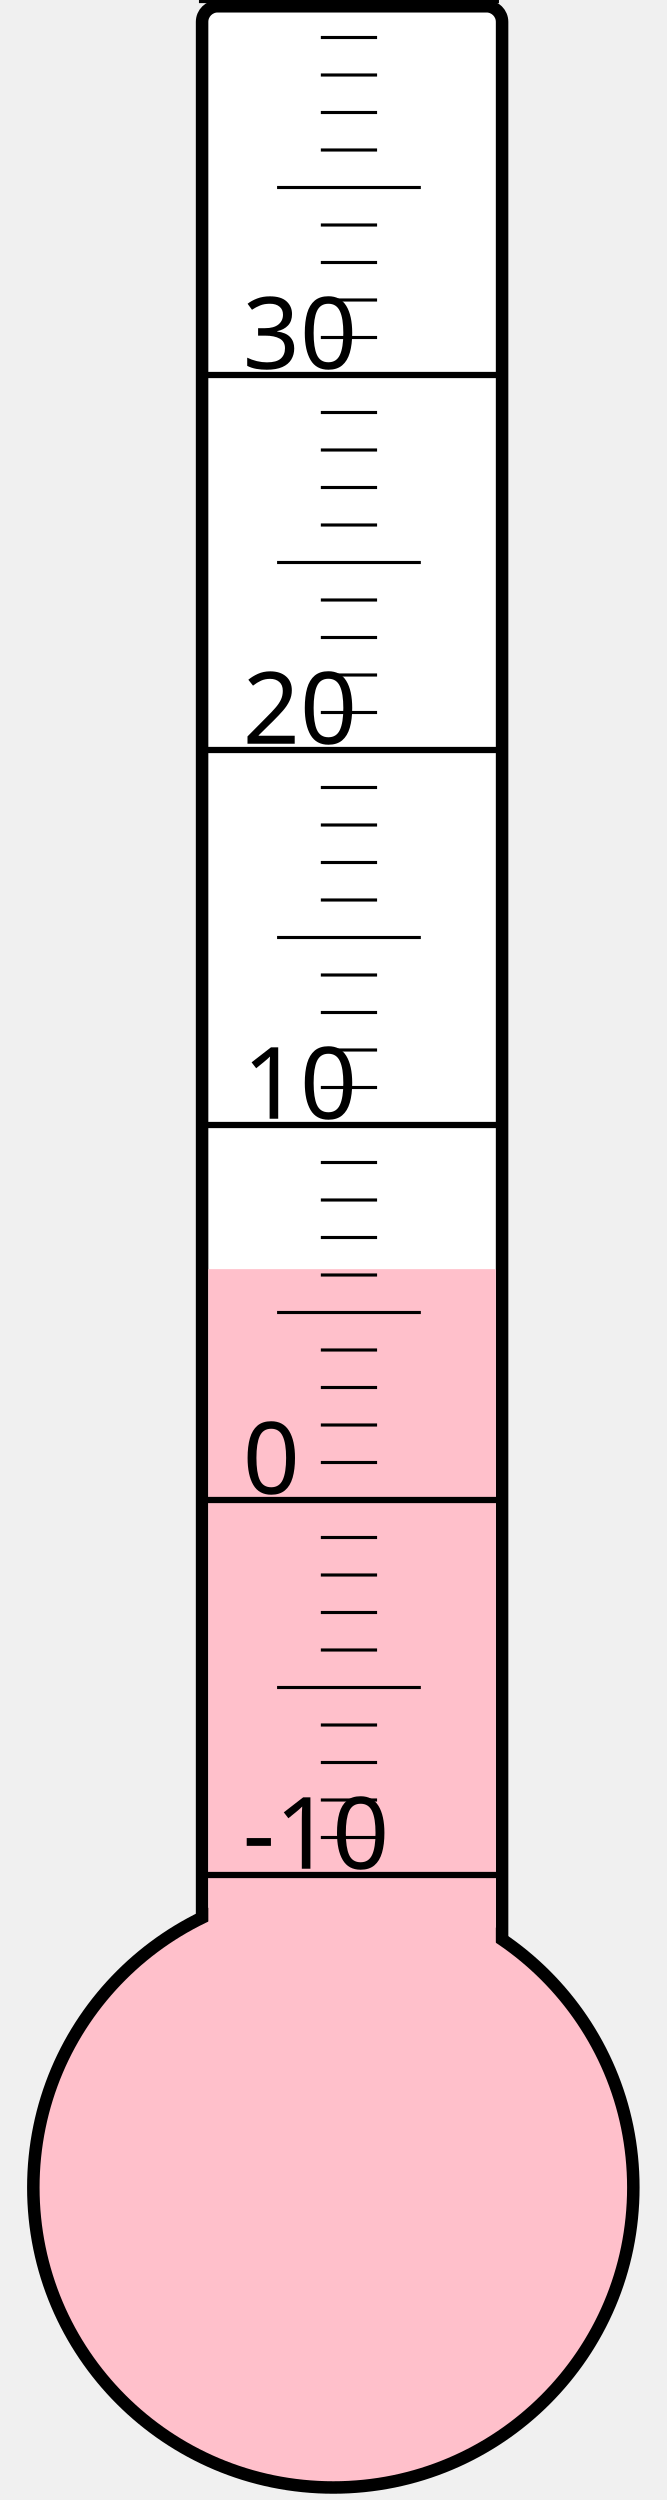
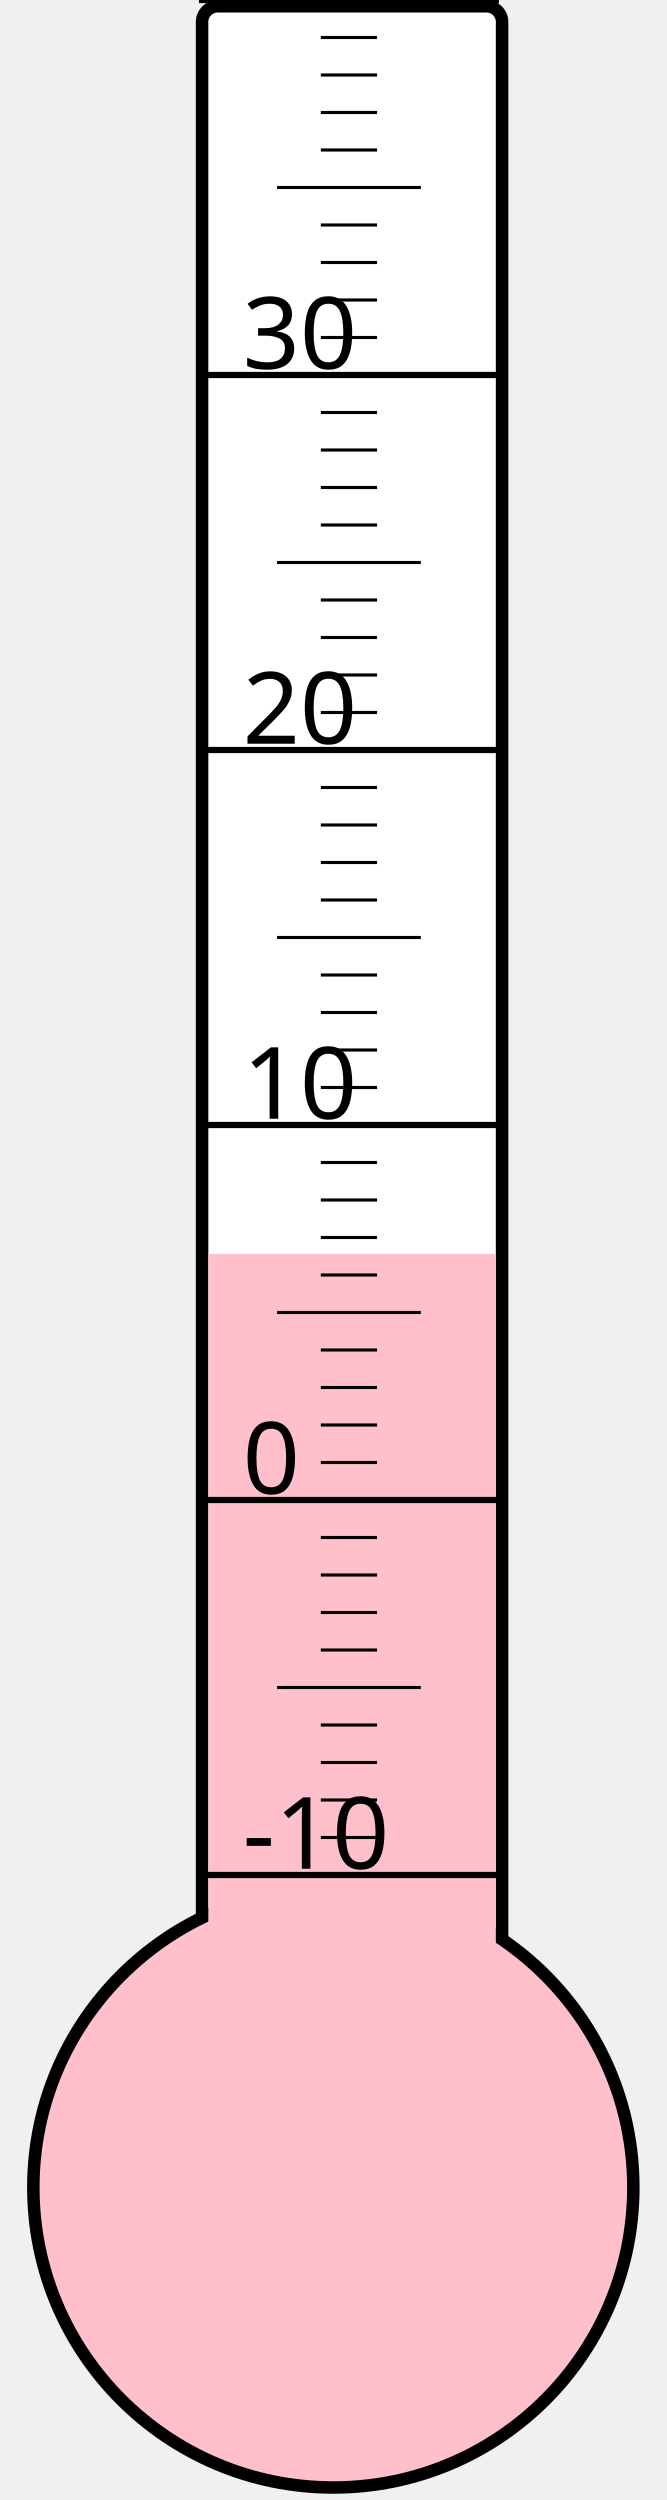
<svg xmlns="http://www.w3.org/2000/svg" width="40px" height="150px" viewBox="0 0 200 800">
  <rect width="200" height="800" x="0" y="0" style="fill: #ffffeb; fill-opacity: 0;" />
  <rect width="96" height="680" x="58" y="2" rx="5" ry="5" style="fill: white; fill-opacity: 1; stroke: black; stroke-width: 4;" />
  <circle cx="100" cy="700" r="96" style="fill: pink; stroke: black; stroke-width: 4;" />
-   <rect width="92" height="293.875" x="60" y="406.125" style="fill: pink; fill-opacity: 1; stroke-width: 0;" />
+   <rect width="92" height="298.75" x="60" y="401.25" style="fill: pink; fill-opacity: 1; stroke-width: 0;" />
  <text x="71" y="598" style="font-family: sans-serif; font-size: 24pt;">-10</text>
  <text x="71" y="478" style="font-family: sans-serif; font-size: 24pt;">0</text>
  <text x="71" y="358" style="font-family: sans-serif; font-size: 24pt;">10</text>
  <text x="71" y="238" style="font-family: sans-serif; font-size: 24pt;">20</text>
  <text x="71" y="118" style="font-family: sans-serif; font-size: 24pt;">30</text>
  <g style="stroke: black;">
    <line x1="57" y1="600" x2="153" y2="600" style="stroke-width: 2;" />
    <line x1="96" y1="588" x2="114" y2="588" style="stroke-width: 1;" />
    <line x1="96" y1="576" x2="114" y2="576" style="stroke-width: 1;" />
    <line x1="96" y1="564" x2="114" y2="564" style="stroke-width: 1;" />
    <line x1="96" y1="552" x2="114" y2="552" style="stroke-width: 1;" />
    <line x1="82" y1="540" x2="128" y2="540" style="stroke-width: 1;" />
    <line x1="96" y1="528" x2="114" y2="528" style="stroke-width: 1;" />
    <line x1="96" y1="516" x2="114" y2="516" style="stroke-width: 1;" />
    <line x1="96" y1="504" x2="114" y2="504" style="stroke-width: 1;" />
    <line x1="96" y1="492" x2="114" y2="492" style="stroke-width: 1;" />
    <line x1="57" y1="480" x2="153" y2="480" style="stroke-width: 2;" />
    <line x1="96" y1="468" x2="114" y2="468" style="stroke-width: 1;" />
    <line x1="96" y1="456" x2="114" y2="456" style="stroke-width: 1;" />
    <line x1="96" y1="444" x2="114" y2="444" style="stroke-width: 1;" />
    <line x1="96" y1="432" x2="114" y2="432" style="stroke-width: 1;" />
    <line x1="82" y1="420" x2="128" y2="420" style="stroke-width: 1;" />
    <line x1="96" y1="408" x2="114" y2="408" style="stroke-width: 1;" />
    <line x1="96" y1="396" x2="114" y2="396" style="stroke-width: 1;" />
    <line x1="96" y1="384" x2="114" y2="384" style="stroke-width: 1;" />
    <line x1="96" y1="372" x2="114" y2="372" style="stroke-width: 1;" />
    <line x1="57" y1="360" x2="153" y2="360" style="stroke-width: 2;" />
    <line x1="96" y1="348" x2="114" y2="348" style="stroke-width: 1;" />
    <line x1="96" y1="336" x2="114" y2="336" style="stroke-width: 1;" />
    <line x1="96" y1="324" x2="114" y2="324" style="stroke-width: 1;" />
    <line x1="96" y1="312" x2="114" y2="312" style="stroke-width: 1;" />
    <line x1="82" y1="300" x2="128" y2="300" style="stroke-width: 1;" />
    <line x1="96" y1="288" x2="114" y2="288" style="stroke-width: 1;" />
    <line x1="96" y1="276" x2="114" y2="276" style="stroke-width: 1;" />
    <line x1="96" y1="264" x2="114" y2="264" style="stroke-width: 1;" />
    <line x1="96" y1="252" x2="114" y2="252" style="stroke-width: 1;" />
    <line x1="57" y1="240" x2="153" y2="240" style="stroke-width: 2;" />
    <line x1="96" y1="228" x2="114" y2="228" style="stroke-width: 1;" />
    <line x1="96" y1="216" x2="114" y2="216" style="stroke-width: 1;" />
    <line x1="96" y1="204" x2="114" y2="204" style="stroke-width: 1;" />
    <line x1="96" y1="192" x2="114" y2="192" style="stroke-width: 1;" />
    <line x1="82" y1="180" x2="128" y2="180" style="stroke-width: 1;" />
    <line x1="96" y1="168" x2="114" y2="168" style="stroke-width: 1;" />
    <line x1="96" y1="156" x2="114" y2="156" style="stroke-width: 1;" />
    <line x1="96" y1="144" x2="114" y2="144" style="stroke-width: 1;" />
    <line x1="96" y1="132" x2="114" y2="132" style="stroke-width: 1;" />
    <line x1="57" y1="120" x2="153" y2="120" style="stroke-width: 2;" />
    <line x1="96" y1="108" x2="114" y2="108" style="stroke-width: 1;" />
    <line x1="96" y1="96" x2="114" y2="96" style="stroke-width: 1;" />
    <line x1="96" y1="84" x2="114" y2="84" style="stroke-width: 1;" />
    <line x1="96" y1="72" x2="114" y2="72" style="stroke-width: 1;" />
    <line x1="82" y1="60" x2="128" y2="60" style="stroke-width: 1;" />
    <line x1="96" y1="48" x2="114" y2="48" style="stroke-width: 1;" />
    <line x1="96" y1="36" x2="114" y2="36" style="stroke-width: 1;" />
    <line x1="96" y1="24" x2="114" y2="24" style="stroke-width: 1;" />
    <line x1="96" y1="12" x2="114" y2="12" style="stroke-width: 1;" />
    <line x1="57" y1="0" x2="153" y2="0" style="stroke-width: 2;" />
  </g>
</svg>
